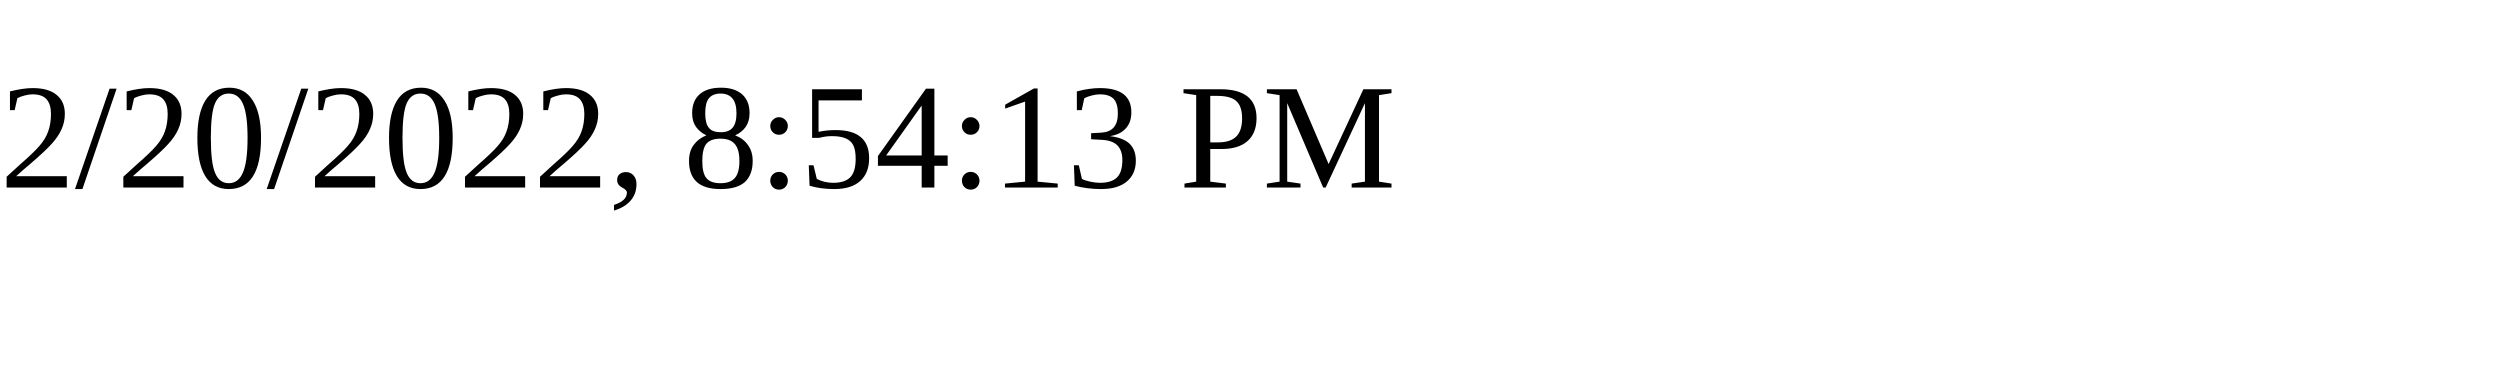
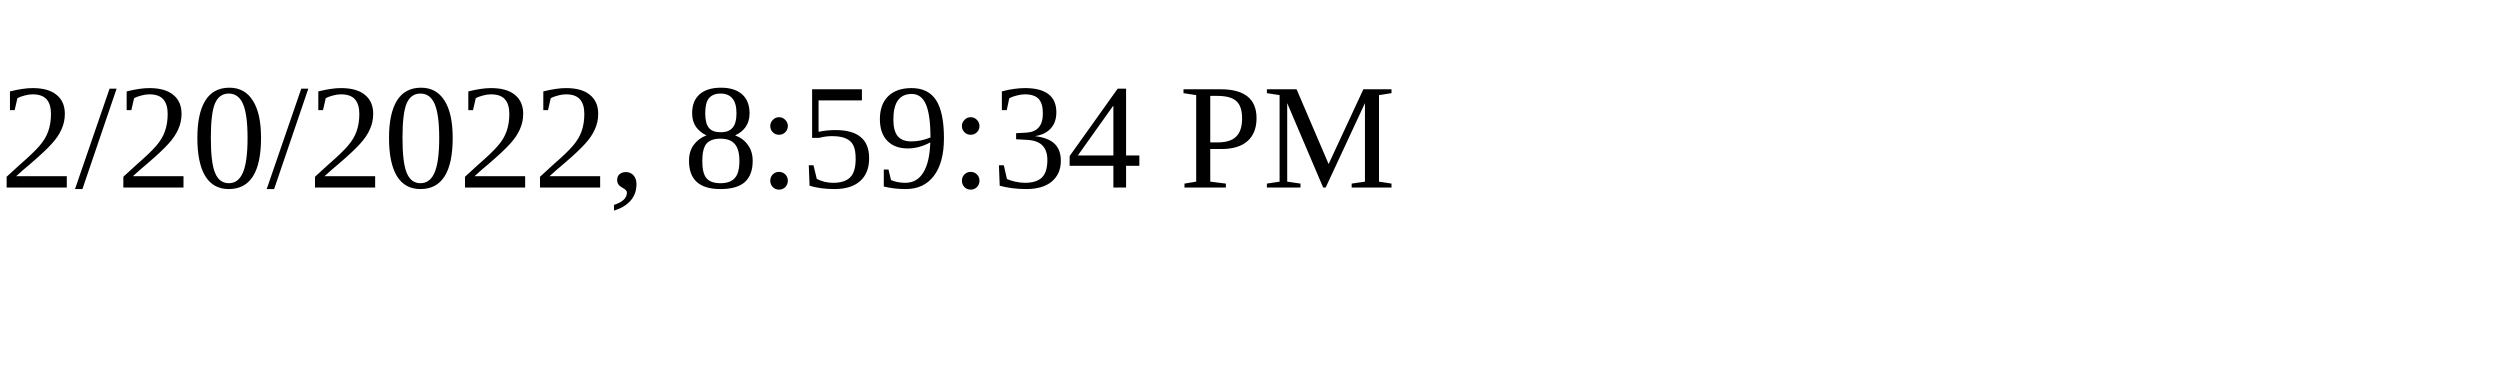
<svg xmlns="http://www.w3.org/2000/svg" height="30" width="200">
-   <text x="0" y="15">2/20/2022, 8:54:13 PM</text>
+   <text x="0" y="15">2/20/2022, 8:59:34 PM</text>
</svg>
